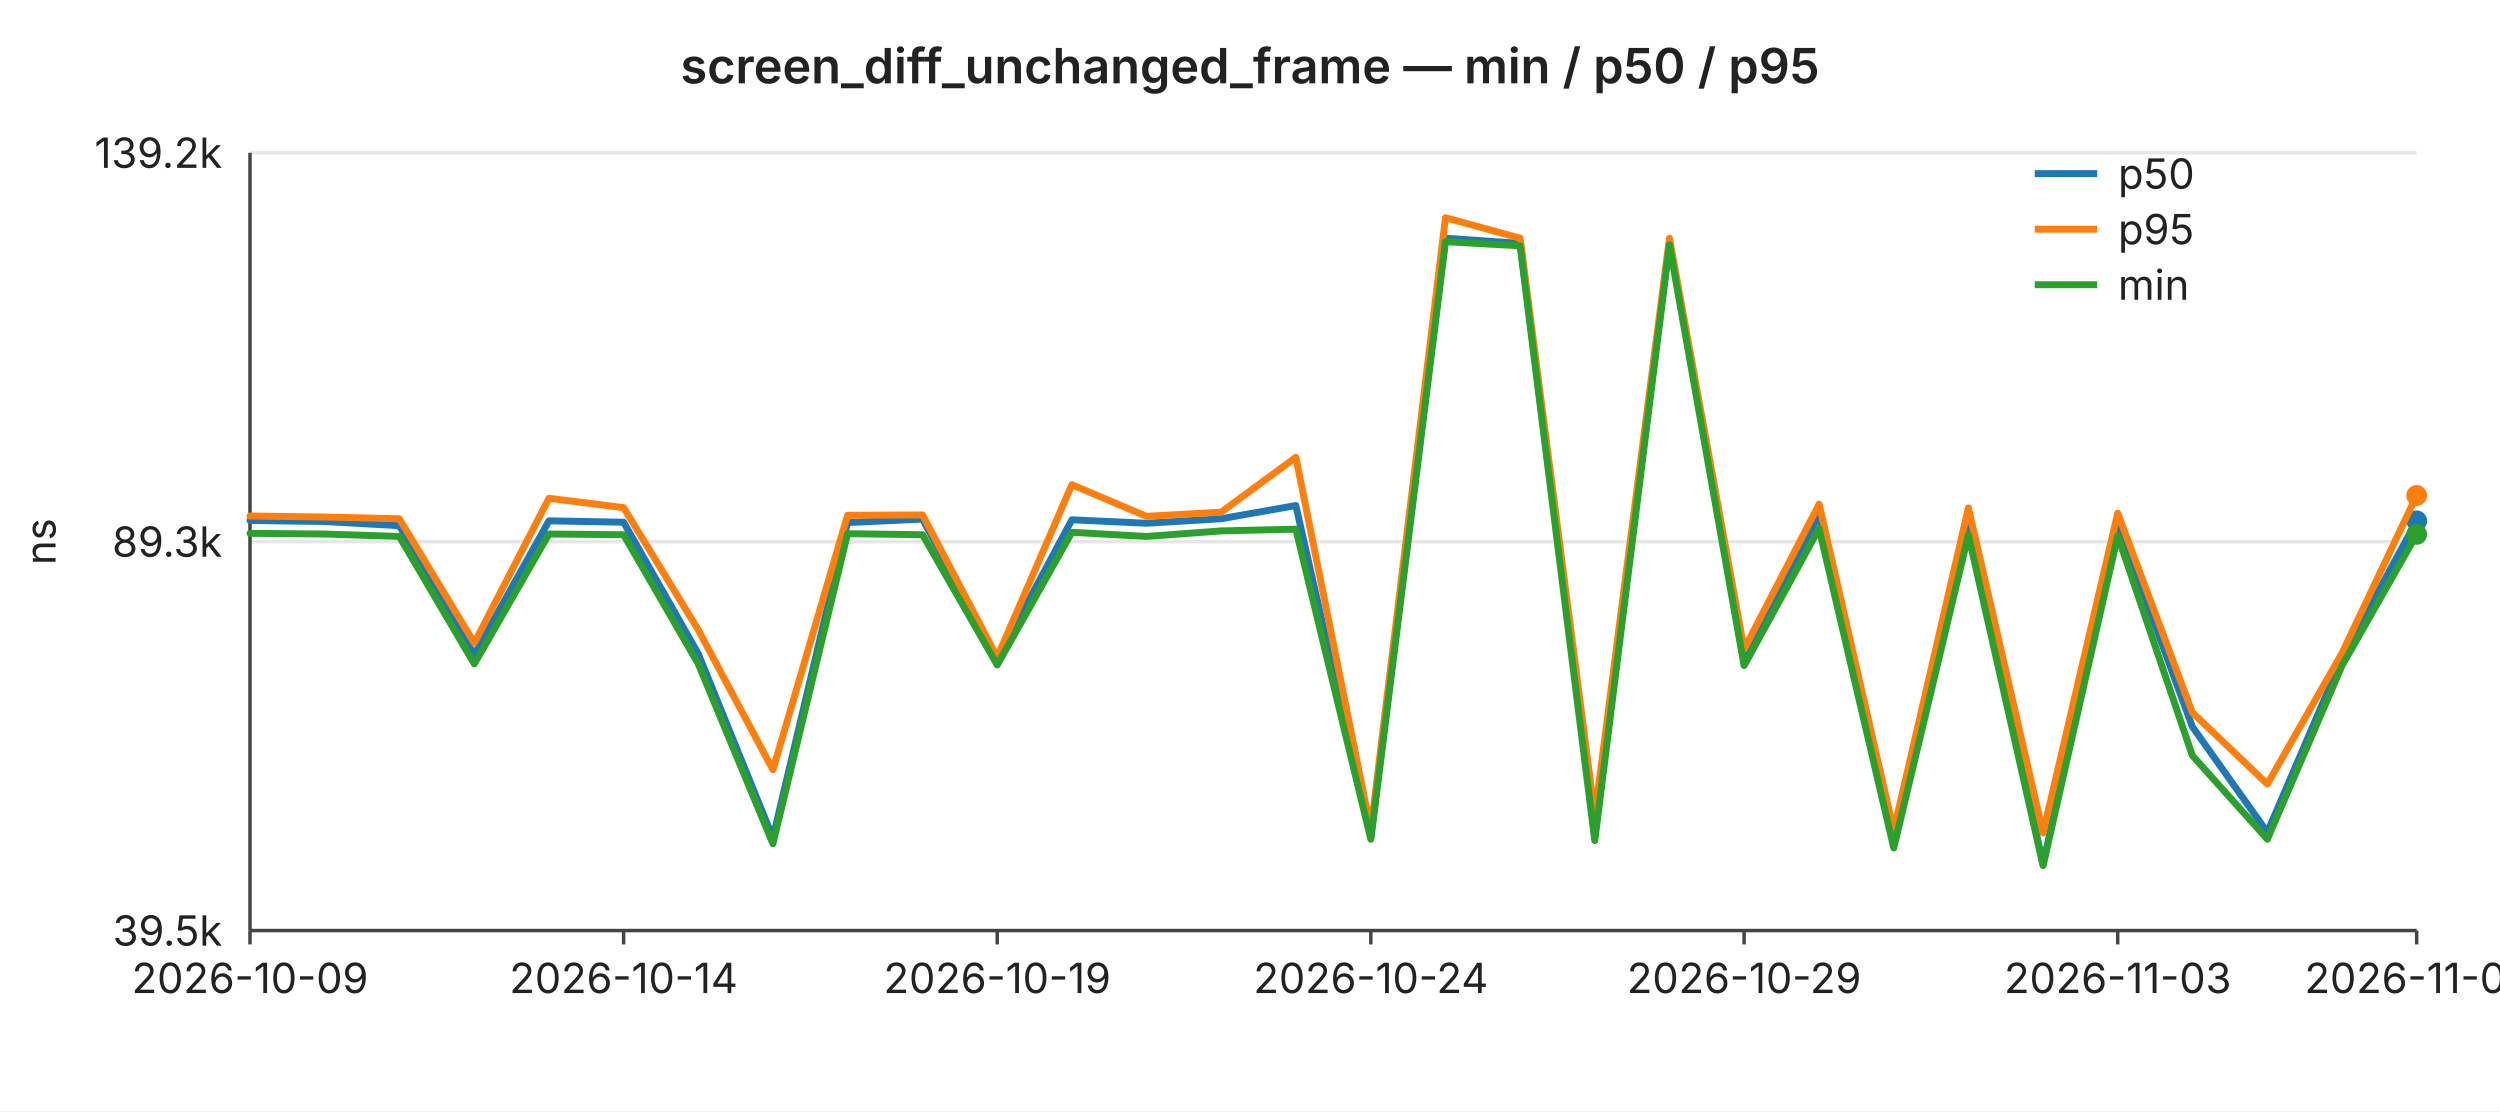
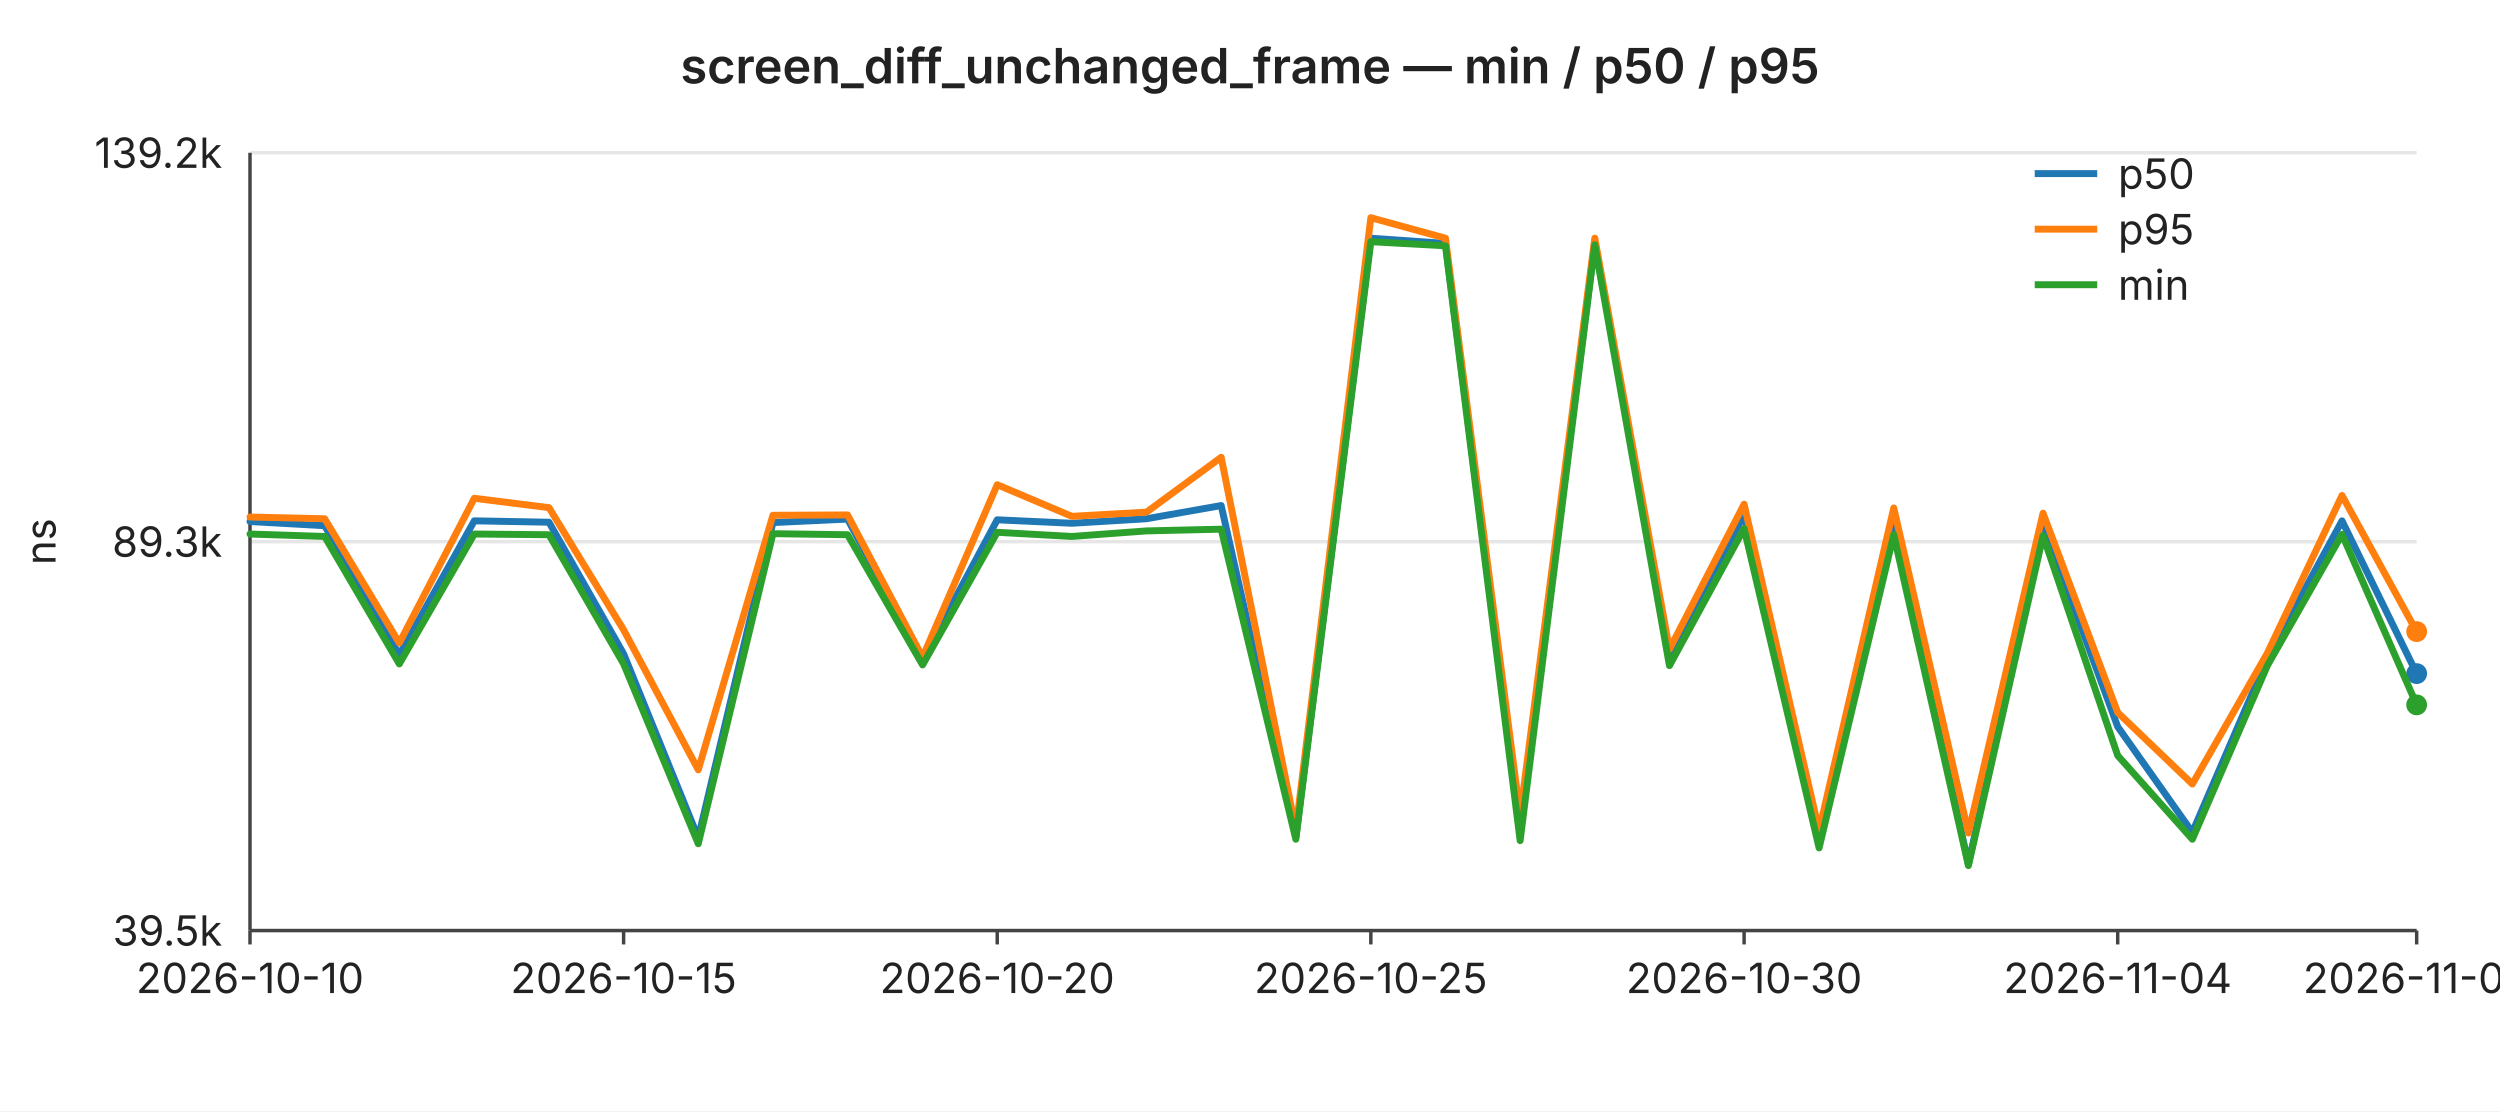
<svg xmlns="http://www.w3.org/2000/svg" width="720" height="320" viewBox="0 0 720 320" font-family="-apple-system,BlinkMacSystemFont,Segoe UI,sans-serif" font-size="12">
  <rect width="720" height="320" fill="#ffffff" />
  <text x="360" y="24" text-anchor="middle" font-size="14" font-weight="600" fill="#222">screen_diff_unchanged_frame — min / p50 / p95</text>
  <line x1="72" y1="44.0" x2="696" y2="44.0" stroke="#e6e6e6" stroke-width="1" />
  <text x="64" y="44.0" text-anchor="end" dominant-baseline="middle" fill="#222">139.2k</text>
  <line x1="72" y1="156.0" x2="696" y2="156.0" stroke="#e6e6e6" stroke-width="1" />
  <text x="64" y="156.0" text-anchor="end" dominant-baseline="middle" fill="#222">89.3k</text>
  <line x1="72" y1="268.0" x2="696" y2="268.0" stroke="#e6e6e6" stroke-width="1" />
  <text x="64" y="268.0" text-anchor="end" dominant-baseline="middle" fill="#222">39.5k</text>
  <text x="16" y="156" text-anchor="middle" fill="#222" transform="rotate(-90 16 156)">ns</text>
  <line x1="72" y1="44" x2="72" y2="268" stroke="#444" stroke-width="1" />
  <line x1="72" y1="268" x2="696" y2="268" stroke="#444" stroke-width="1" />
  <line x1="72.0" y1="268" x2="72.0" y2="272" stroke="#444" stroke-width="1" />
-   <text x="72.0" y="286" text-anchor="middle" fill="#222">2026-10-09</text>
+   <text x="72.0" y="286" text-anchor="middle" fill="#222">2026-10-10</text>
  <line x1="179.6" y1="268" x2="179.6" y2="272" stroke="#444" stroke-width="1" />
-   <text x="179.6" y="286" text-anchor="middle" fill="#222">2026-10-14</text>
+   <text x="179.6" y="286" text-anchor="middle" fill="#222">2026-10-15</text>
  <line x1="287.2" y1="268" x2="287.2" y2="272" stroke="#444" stroke-width="1" />
-   <text x="287.2" y="286" text-anchor="middle" fill="#222">2026-10-19</text>
+   <text x="287.2" y="286" text-anchor="middle" fill="#222">2026-10-20</text>
  <line x1="394.8" y1="268" x2="394.8" y2="272" stroke="#444" stroke-width="1" />
-   <text x="394.8" y="286" text-anchor="middle" fill="#222">2026-10-24</text>
+   <text x="394.8" y="286" text-anchor="middle" fill="#222">2026-10-25</text>
  <line x1="502.3" y1="268" x2="502.3" y2="272" stroke="#444" stroke-width="1" />
-   <text x="502.3" y="286" text-anchor="middle" fill="#222">2026-10-29</text>
+   <text x="502.3" y="286" text-anchor="middle" fill="#222">2026-10-30</text>
  <line x1="609.9" y1="268" x2="609.9" y2="272" stroke="#444" stroke-width="1" />
-   <text x="609.9" y="286" text-anchor="middle" fill="#222">2026-11-03</text>
+   <text x="609.9" y="286" text-anchor="middle" fill="#222">2026-11-04</text>
  <line x1="696.0" y1="268" x2="696.0" y2="272" stroke="#444" stroke-width="1" />
-   <text x="696.0" y="286" text-anchor="middle" fill="#222">2026-11-07</text>
-   <polyline fill="none" stroke="#1f77b4" stroke-width="2" stroke-linejoin="round" stroke-linecap="round" points="72.0,149.9 93.5,150.2 115.0,151.4 136.6,188.6 158.1,150.0 179.6,150.4 201.1,188.3 222.6,241.3 244.1,150.5 265.7,149.5 287.2,189.9 308.7,149.7 330.2,150.7 351.7,149.4 373.2,145.6 394.8,241.0 416.3,68.6 437.8,70.1 459.3,239.7 480.8,69.8 502.3,188.8 523.9,148.2 545.4,242.1 566.9,150.4 588.4,248.9 609.9,150.7 631.4,209.3 653.0,239.7 674.5,189.6 696.0,150.0" />
-   <circle cx="696.0" cy="150.0" r="3" fill="#1f77b4" />
-   <polyline fill="none" stroke="#ff7f0e" stroke-width="2" stroke-linejoin="round" stroke-linecap="round" points="72.0,148.6 93.5,148.9 115.0,149.4 136.6,185.2 158.1,143.5 179.6,146.2 201.1,181.4 222.6,221.7 244.1,148.4 265.7,148.3 287.2,189.3 308.7,139.6 330.2,148.7 351.7,147.5 373.2,131.7 394.8,239.0 416.3,62.7 437.8,68.6 459.3,234.9 480.8,68.6 502.3,187.0 523.9,145.2 545.4,239.2 566.9,146.3 588.4,239.9 609.9,147.8 631.4,205.2 653.0,225.8 674.5,188.1 696.0,142.7" />
-   <circle cx="696.0" cy="142.7" r="3" fill="#ff7f0e" />
-   <polyline fill="none" stroke="#2ca02c" stroke-width="2" stroke-linejoin="round" stroke-linecap="round" points="72.0,153.6 93.5,153.8 115.0,154.5 136.6,191.2 158.1,153.8 179.6,154.0 201.1,191.2 222.6,243.0 244.1,153.7 265.7,154.0 287.2,191.5 308.7,153.3 330.2,154.5 351.7,152.9 373.2,152.4 394.8,241.7 416.3,69.6 437.8,70.8 459.3,242.1 480.8,70.5 502.3,191.7 523.9,152.2 545.4,244.2 566.9,154.0 588.4,249.3 609.9,154.3 631.4,217.6 653.0,241.7 674.5,191.7 696.0,153.9" />
-   <circle cx="696.0" cy="153.9" r="3" fill="#2ca02c" />
+   <text x="696.0" y="286" text-anchor="middle" fill="#222">2026-11-08</text>
+   <polyline fill="none" stroke="#1f77b4" stroke-width="2" stroke-linejoin="round" stroke-linecap="round" points="72.0,150.2 93.5,151.4 115.0,188.6 136.6,150.0 158.1,150.4 179.6,188.3 201.1,241.3 222.6,150.5 244.1,149.5 265.7,189.9 287.2,149.7 308.7,150.7 330.2,149.4 351.7,145.6 373.2,241.0 394.8,68.6 416.3,70.1 437.8,239.7 459.3,69.8 480.8,188.8 502.3,148.2 523.9,242.1 545.4,150.4 566.9,248.9 588.4,150.7 609.9,209.3 631.4,239.7 653.0,189.6 674.5,150.0 696.0,194.0" />
+   <circle cx="696.0" cy="194.0" r="3" fill="#1f77b4" />
+   <polyline fill="none" stroke="#ff7f0e" stroke-width="2" stroke-linejoin="round" stroke-linecap="round" points="72.0,148.9 93.5,149.4 115.0,185.2 136.6,143.5 158.1,146.2 179.6,181.4 201.1,221.7 222.6,148.4 244.1,148.3 265.7,189.3 287.2,139.6 308.7,148.7 330.2,147.5 351.7,131.7 373.2,239.0 394.8,62.7 416.3,68.6 437.8,234.9 459.3,68.6 480.8,187.0 502.3,145.2 523.9,239.2 545.4,146.3 566.9,239.9 588.4,147.8 609.9,205.2 631.4,225.8 653.0,188.1 674.5,142.7 696.0,181.9" />
+   <circle cx="696.0" cy="181.9" r="3" fill="#ff7f0e" />
+   <polyline fill="none" stroke="#2ca02c" stroke-width="2" stroke-linejoin="round" stroke-linecap="round" points="72.0,153.8 93.5,154.5 115.0,191.2 136.6,153.8 158.1,154.0 179.6,191.2 201.1,243.0 222.6,153.7 244.1,154.0 265.7,191.5 287.2,153.3 308.7,154.5 330.2,152.9 351.7,152.4 373.2,241.7 394.8,69.6 416.3,70.8 437.8,242.1 459.3,70.5 480.8,191.7 502.3,152.2 523.9,244.2 545.4,154.0 566.9,249.3 588.4,154.3 609.9,217.6 631.4,241.7 653.0,191.7 674.5,153.9 696.0,203.0" />
+   <circle cx="696.0" cy="203.0" r="3" fill="#2ca02c" />
  <line x1="586" y1="50" x2="604" y2="50" stroke="#1f77b4" stroke-width="2" />
  <text x="610" y="50" dominant-baseline="middle" fill="#222">p50</text>
  <line x1="586" y1="66" x2="604" y2="66" stroke="#ff7f0e" stroke-width="2" />
  <text x="610" y="66" dominant-baseline="middle" fill="#222">p95</text>
  <line x1="586" y1="82" x2="604" y2="82" stroke="#2ca02c" stroke-width="2" />
  <text x="610" y="82" dominant-baseline="middle" fill="#222">min</text>
</svg>
